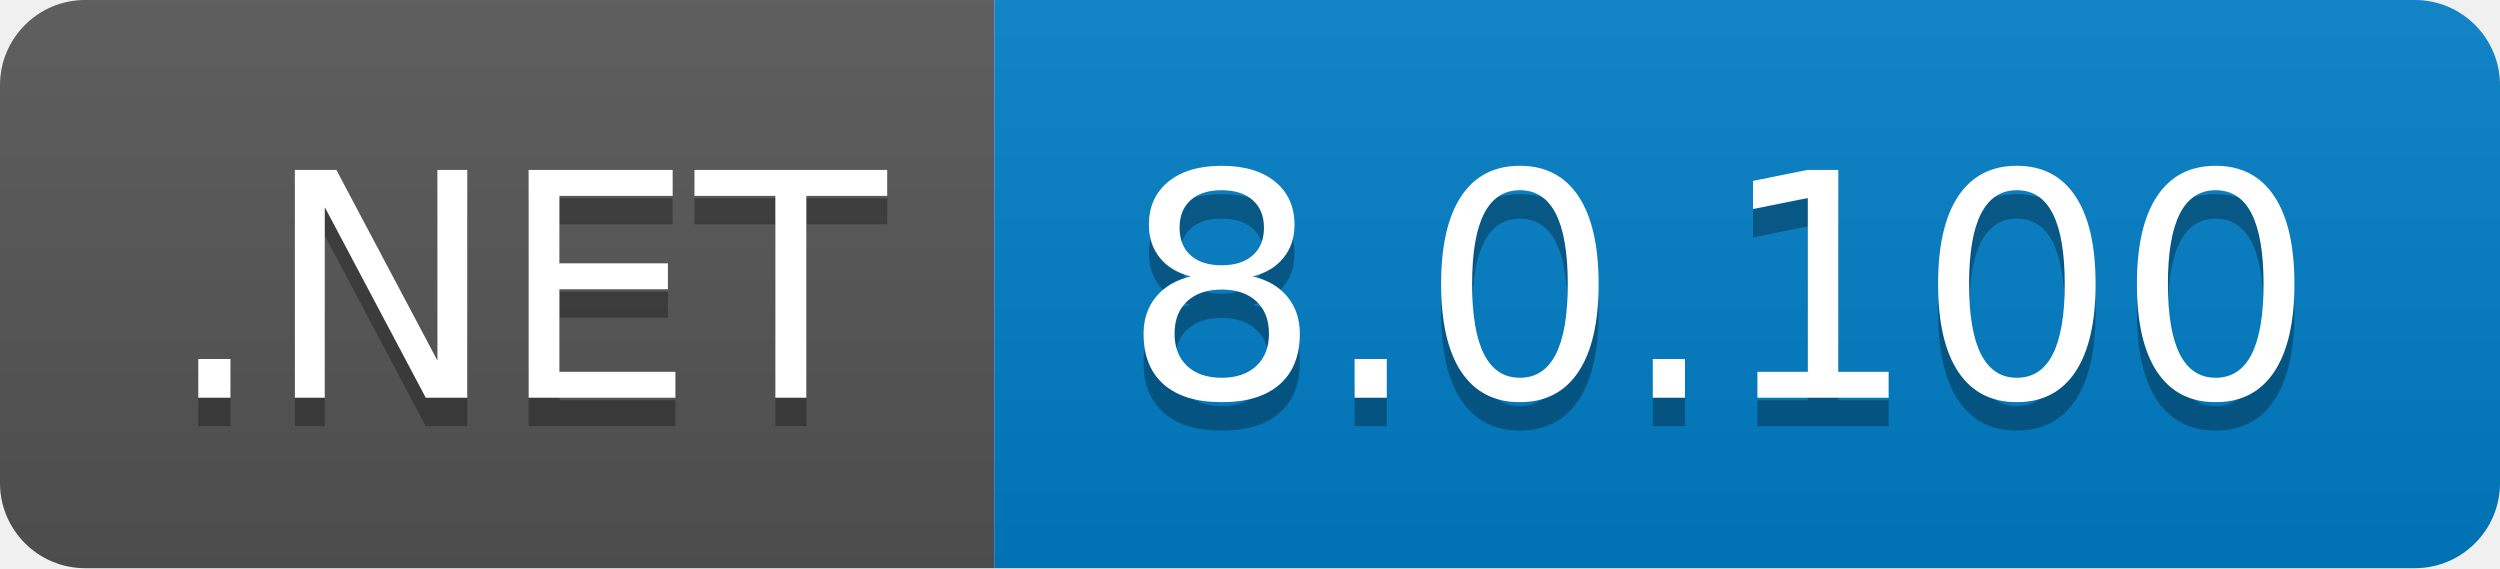
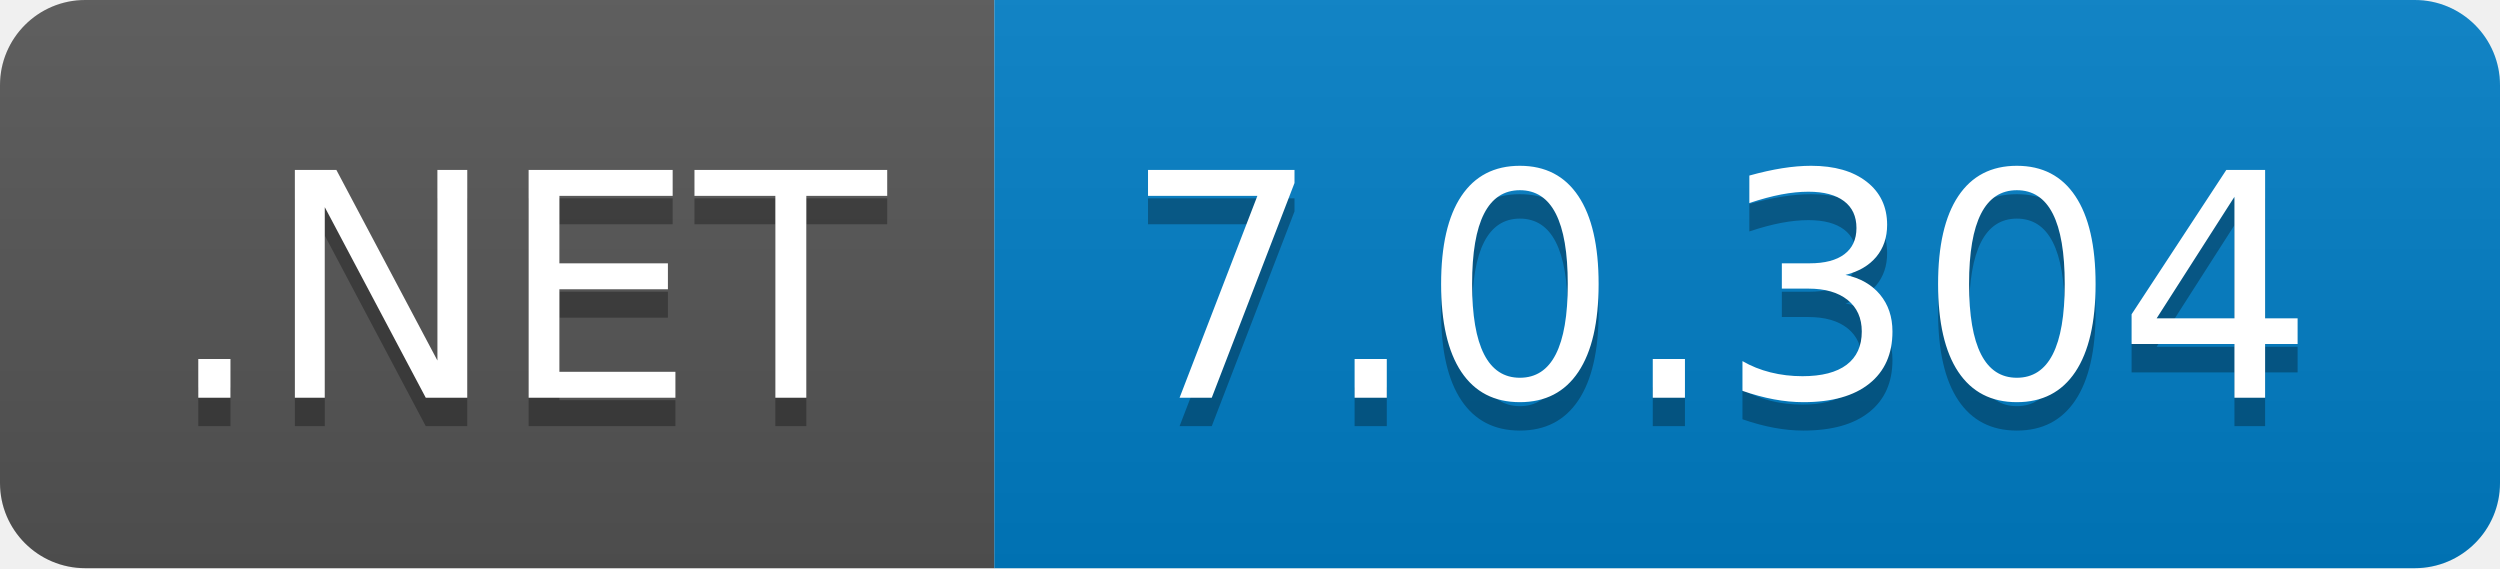
- <svg xmlns="http://www.w3.org/2000/svg" width="88" height="20" role="img" aria-label=".NET: 8.0.100">
+ <svg xmlns="http://www.w3.org/2000/svg" width="88" height="20" role="img" aria-label=".NET: 7.0.304">
  <linearGradient id="s" x2="0" y2="100%">
    <stop offset="0" stop-color="#bbb" stop-opacity=".1" />
    <stop offset="1" stop-opacity=".1" />
  </linearGradient>
  <clipPath id="r">
    <rect width="88" height="20" rx="3" fill="#fff" />
  </clipPath>
  <g clip-path="url(#r)">
    <rect width="35" height="20" fill="#555" />
    <rect x="35" width="53" height="20" fill="#007ec6" />
    <rect width="88" height="20" fill="url(#s)" />
  </g>
  <g fill="#fff" text-anchor="middle" font-family="Verdana,Geneva,DejaVu Sans,sans-serif" text-rendering="geometricPrecision" font-size="110">
    <text aria-hidden="true" x="185" y="150" fill="#010101" fill-opacity=".3" transform="scale(.1)" textLength="250">.NET</text>
    <text x="185" y="140" transform="scale(.1)" fill="#fff" textLength="250">.NET</text>
-     <text aria-hidden="true" x="605" y="150" fill="#010101" fill-opacity=".3" transform="scale(.1)" textLength="430">8.0.100</text>
-     <text x="605" y="140" transform="scale(.1)" fill="#fff" textLength="430">8.0.100</text>
+     <text aria-hidden="true" x="605" y="150" fill="#010101" fill-opacity=".3" transform="scale(.1)" textLength="430">7.0.304</text>
+     <text x="605" y="140" transform="scale(.1)" fill="#fff" textLength="430">7.0.304</text>
  </g>
</svg>
